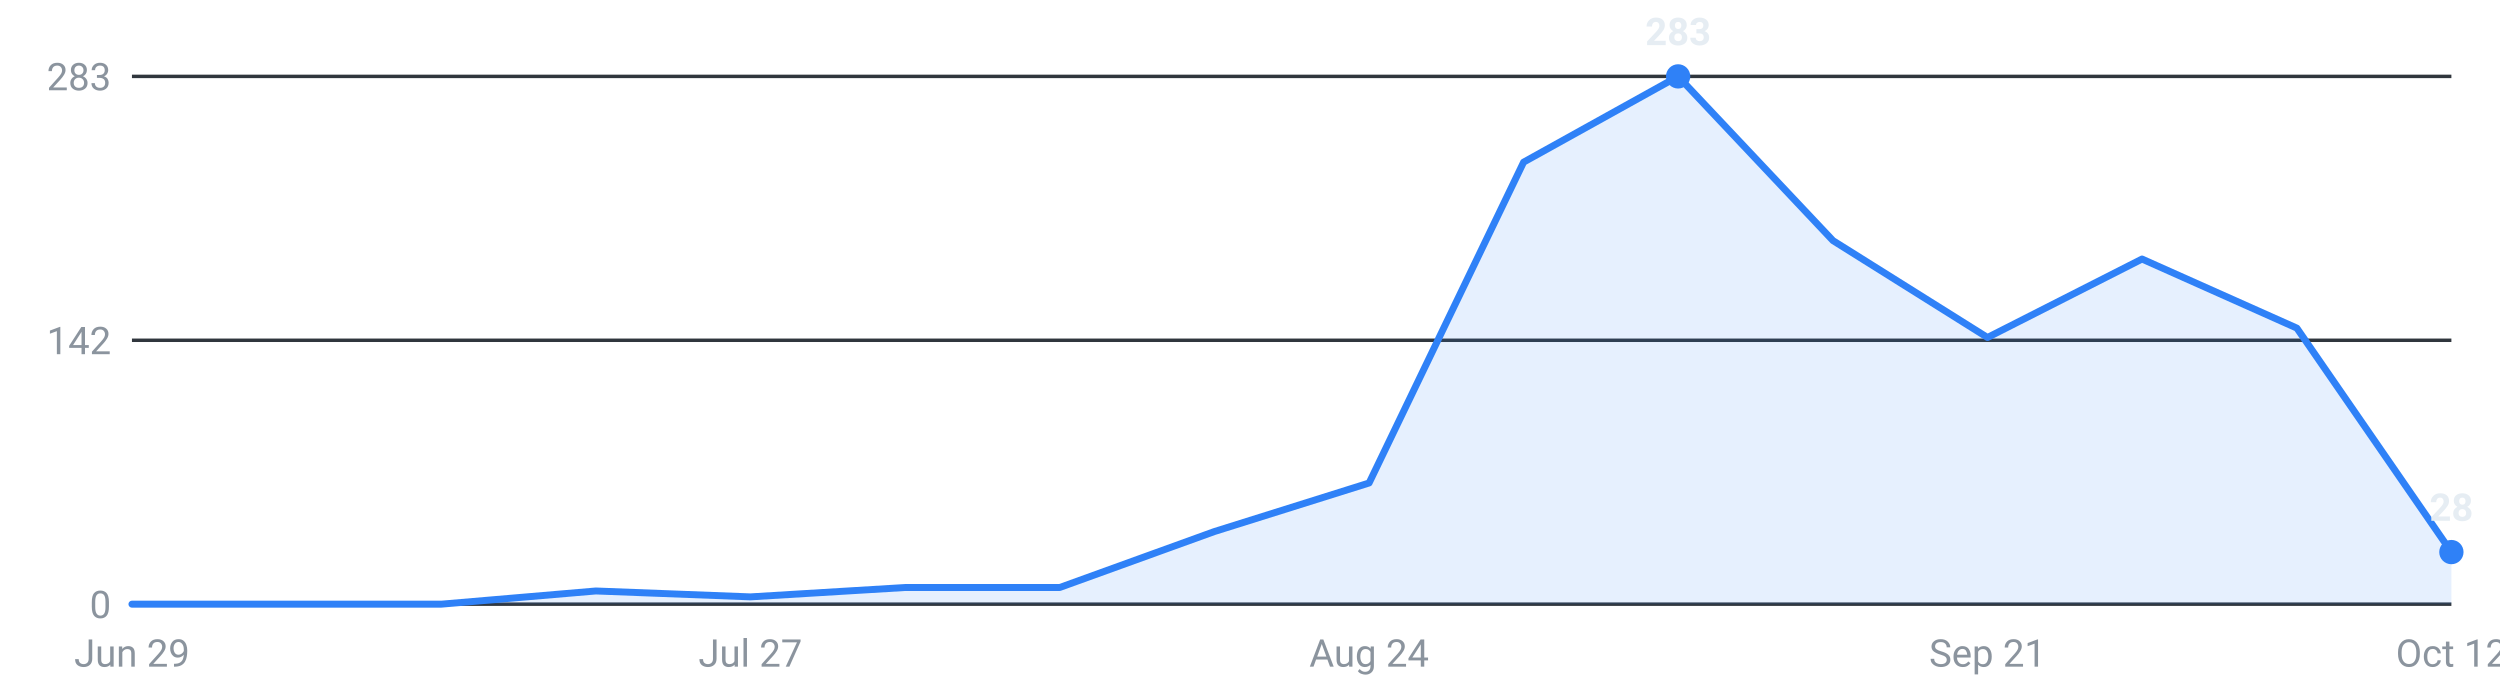
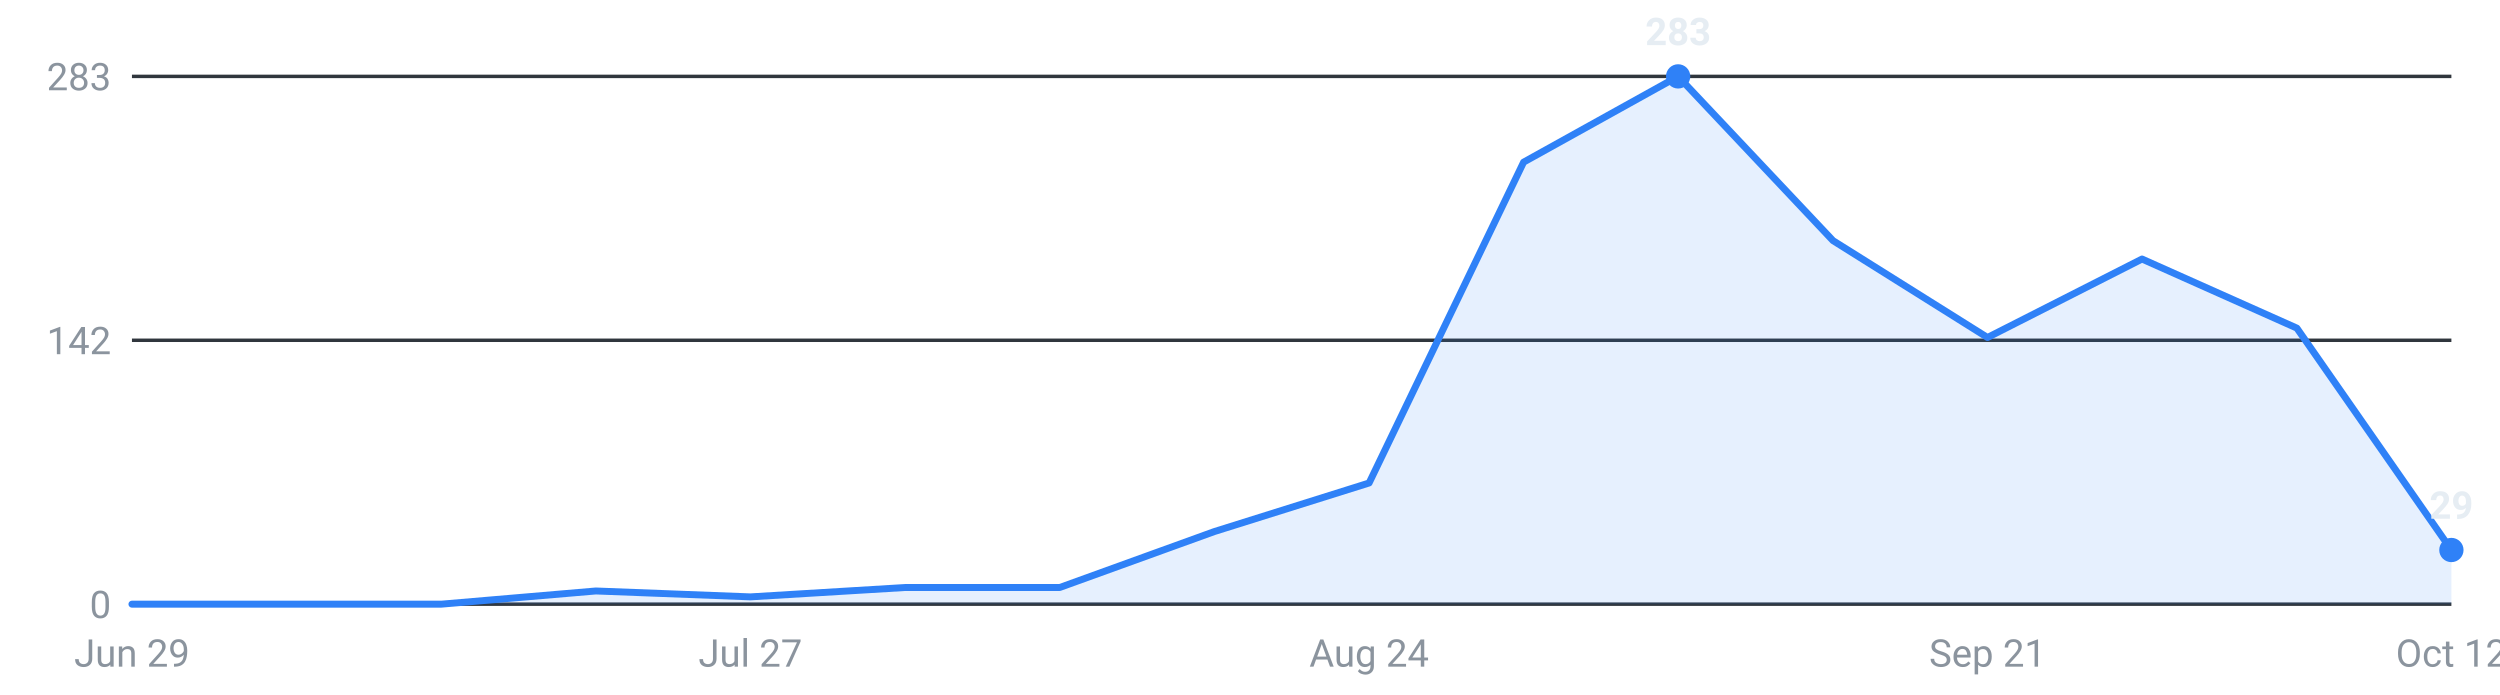
<svg xmlns="http://www.w3.org/2000/svg" viewBox="0 0 720 200" width="720" height="200" role="img" aria-label="Internships posted per week, last 16 weeks">
  <g font-family="-apple-system,Segoe UI,Roboto,sans-serif" font-size="11">
    <line x1="38" y1="174.0" x2="706" y2="174.0" stroke="#30363d" stroke-width="1" />
    <text x="32" y="178.0" text-anchor="end" fill="#8b949e">0</text>
    <line x1="38" y1="98.0" x2="706" y2="98.0" stroke="#30363d" stroke-width="1" />
    <text x="32" y="102.0" text-anchor="end" fill="#8b949e">142</text>
    <line x1="38" y1="22.0" x2="706" y2="22.0" stroke="#30363d" stroke-width="1" />
    <text x="32" y="26.0" text-anchor="end" fill="#8b949e">283</text>
-     <path d="M38.0,174 L38.0,174.0 L82.5,174.0 L127.1,174.0 L171.6,170.2 L216.1,171.9 L260.7,169.2 L305.2,169.2 L349.7,153.1 L394.3,139.1 L438.8,46.7 L483.3,22.0 L527.9,69.3 L572.4,97.2 L616.9,74.6 L661.5,94.5 L706.0,159.0 L706.0,174 Z" fill="#2f81f7" fill-opacity="0.12" />
-     <polyline points="38.0,174.0 82.5,174.0 127.1,174.0 171.6,170.2 216.1,171.9 260.7,169.2 305.2,169.2 349.7,153.1 394.3,139.1 438.8,46.7 483.3,22.0 527.9,69.3 572.4,97.2 616.9,74.6 661.5,94.5 706.0,159.0" fill="none" stroke="#2f81f7" stroke-width="2" stroke-linejoin="round" stroke-linecap="round" />
+     <path d="M38.0,174 L38.0,174.0 L82.5,174.0 L127.1,174.0 L171.6,170.2 L216.1,171.9 L260.7,169.2 L305.2,169.2 L349.7,153.1 L394.3,139.1 L438.8,46.7 L483.3,22.0 L527.9,69.3 L572.4,97.2 L616.9,74.6 L661.5,94.5 L706.0,158.4 L706.0,174 Z" fill="#2f81f7" fill-opacity="0.12" />
+     <polyline points="38.0,174.0 82.5,174.0 127.1,174.0 171.6,170.2 216.1,171.9 260.7,169.2 305.2,169.2 349.7,153.1 394.3,139.1 438.8,46.7 483.3,22.0 527.9,69.3 572.4,97.2 616.9,74.6 661.5,94.5 706.0,158.4" fill="none" stroke="#2f81f7" stroke-width="2" stroke-linejoin="round" stroke-linecap="round" />
    <circle cx="483.3" cy="22.0" r="3.5" fill="#2f81f7" />
    <text x="483.3" y="13.0" text-anchor="middle" fill="#e6edf3" font-weight="600">283</text>
-     <circle cx="706.0" cy="159.0" r="3.5" fill="#2f81f7" />
-     <text x="706.0" y="150.0" text-anchor="middle" fill="#e6edf3" font-weight="600">28</text>
+     <circle cx="706.0" cy="158.4" r="3.5" fill="#2f81f7" />
+     <text x="706.0" y="149.4" text-anchor="middle" fill="#e6edf3" font-weight="600">29</text>
    <text x="38.0" y="192" text-anchor="middle" fill="#8b949e">Jun 29</text>
    <text x="216.1" y="192" text-anchor="middle" fill="#8b949e">Jul 27</text>
    <text x="394.3" y="192" text-anchor="middle" fill="#8b949e">Aug 24</text>
    <text x="572.4" y="192" text-anchor="middle" fill="#8b949e">Sep 21</text>
    <text x="706.0" y="192" text-anchor="middle" fill="#8b949e">Oct 12</text>
  </g>
</svg>
